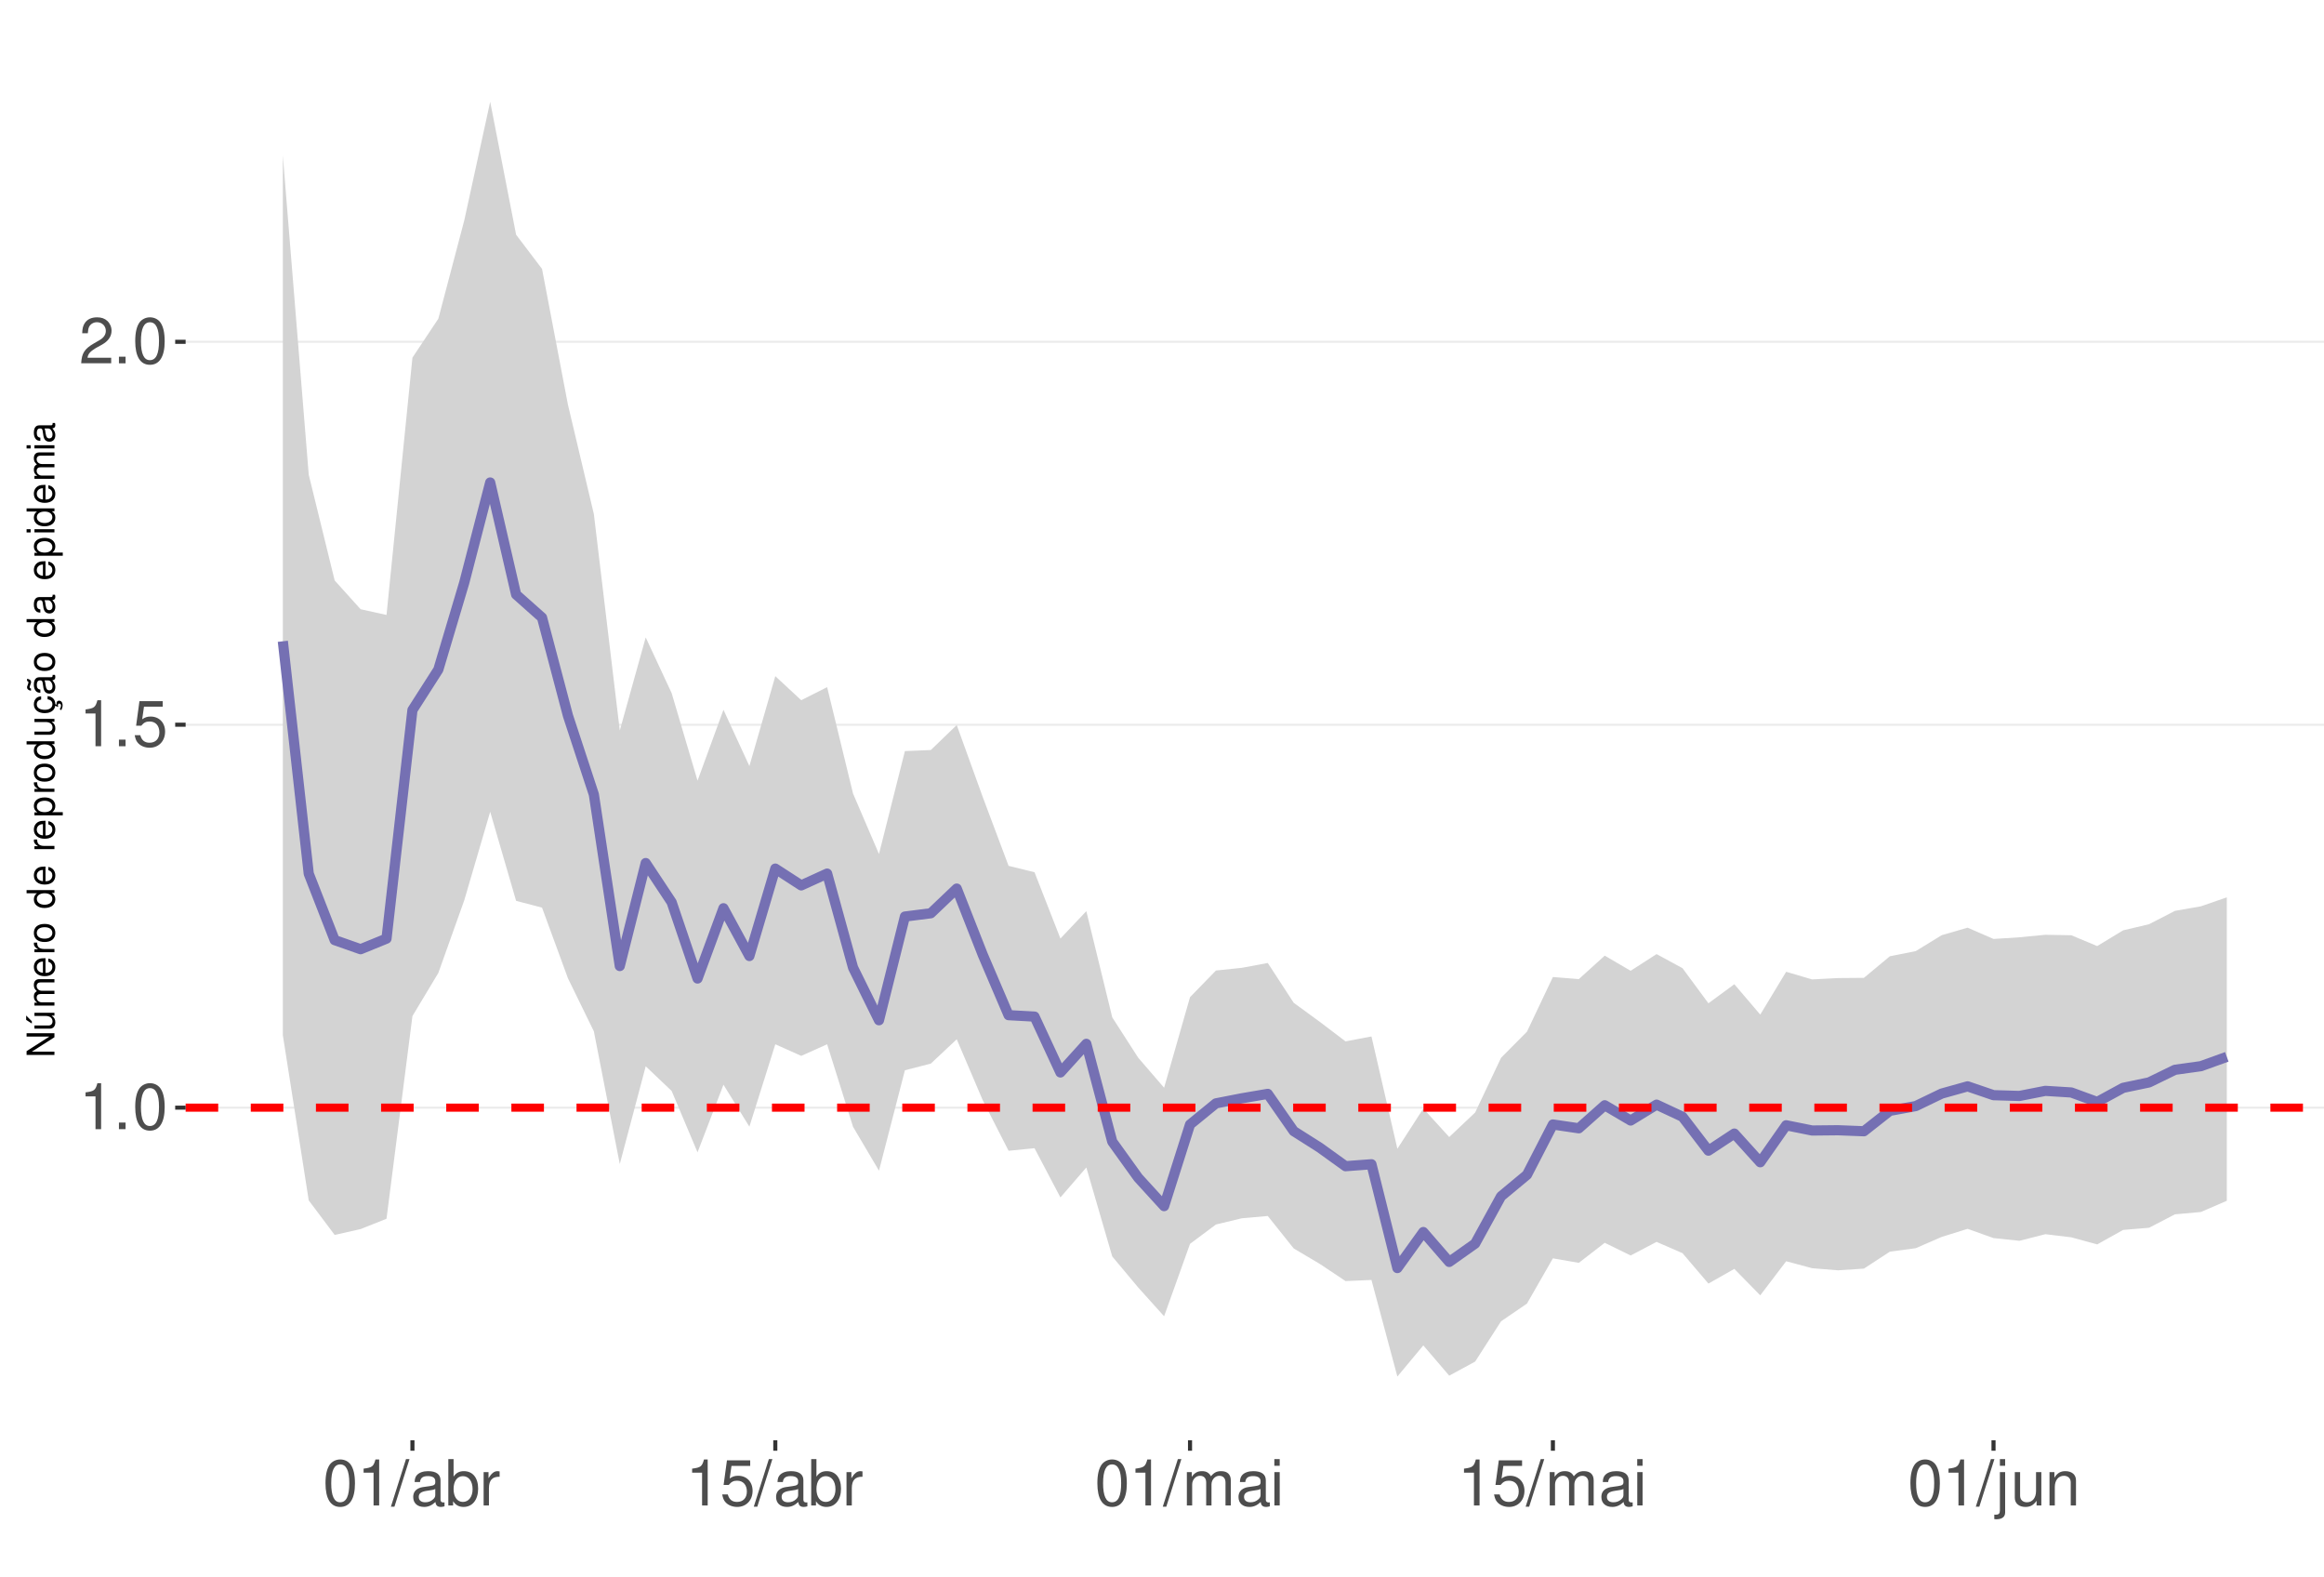
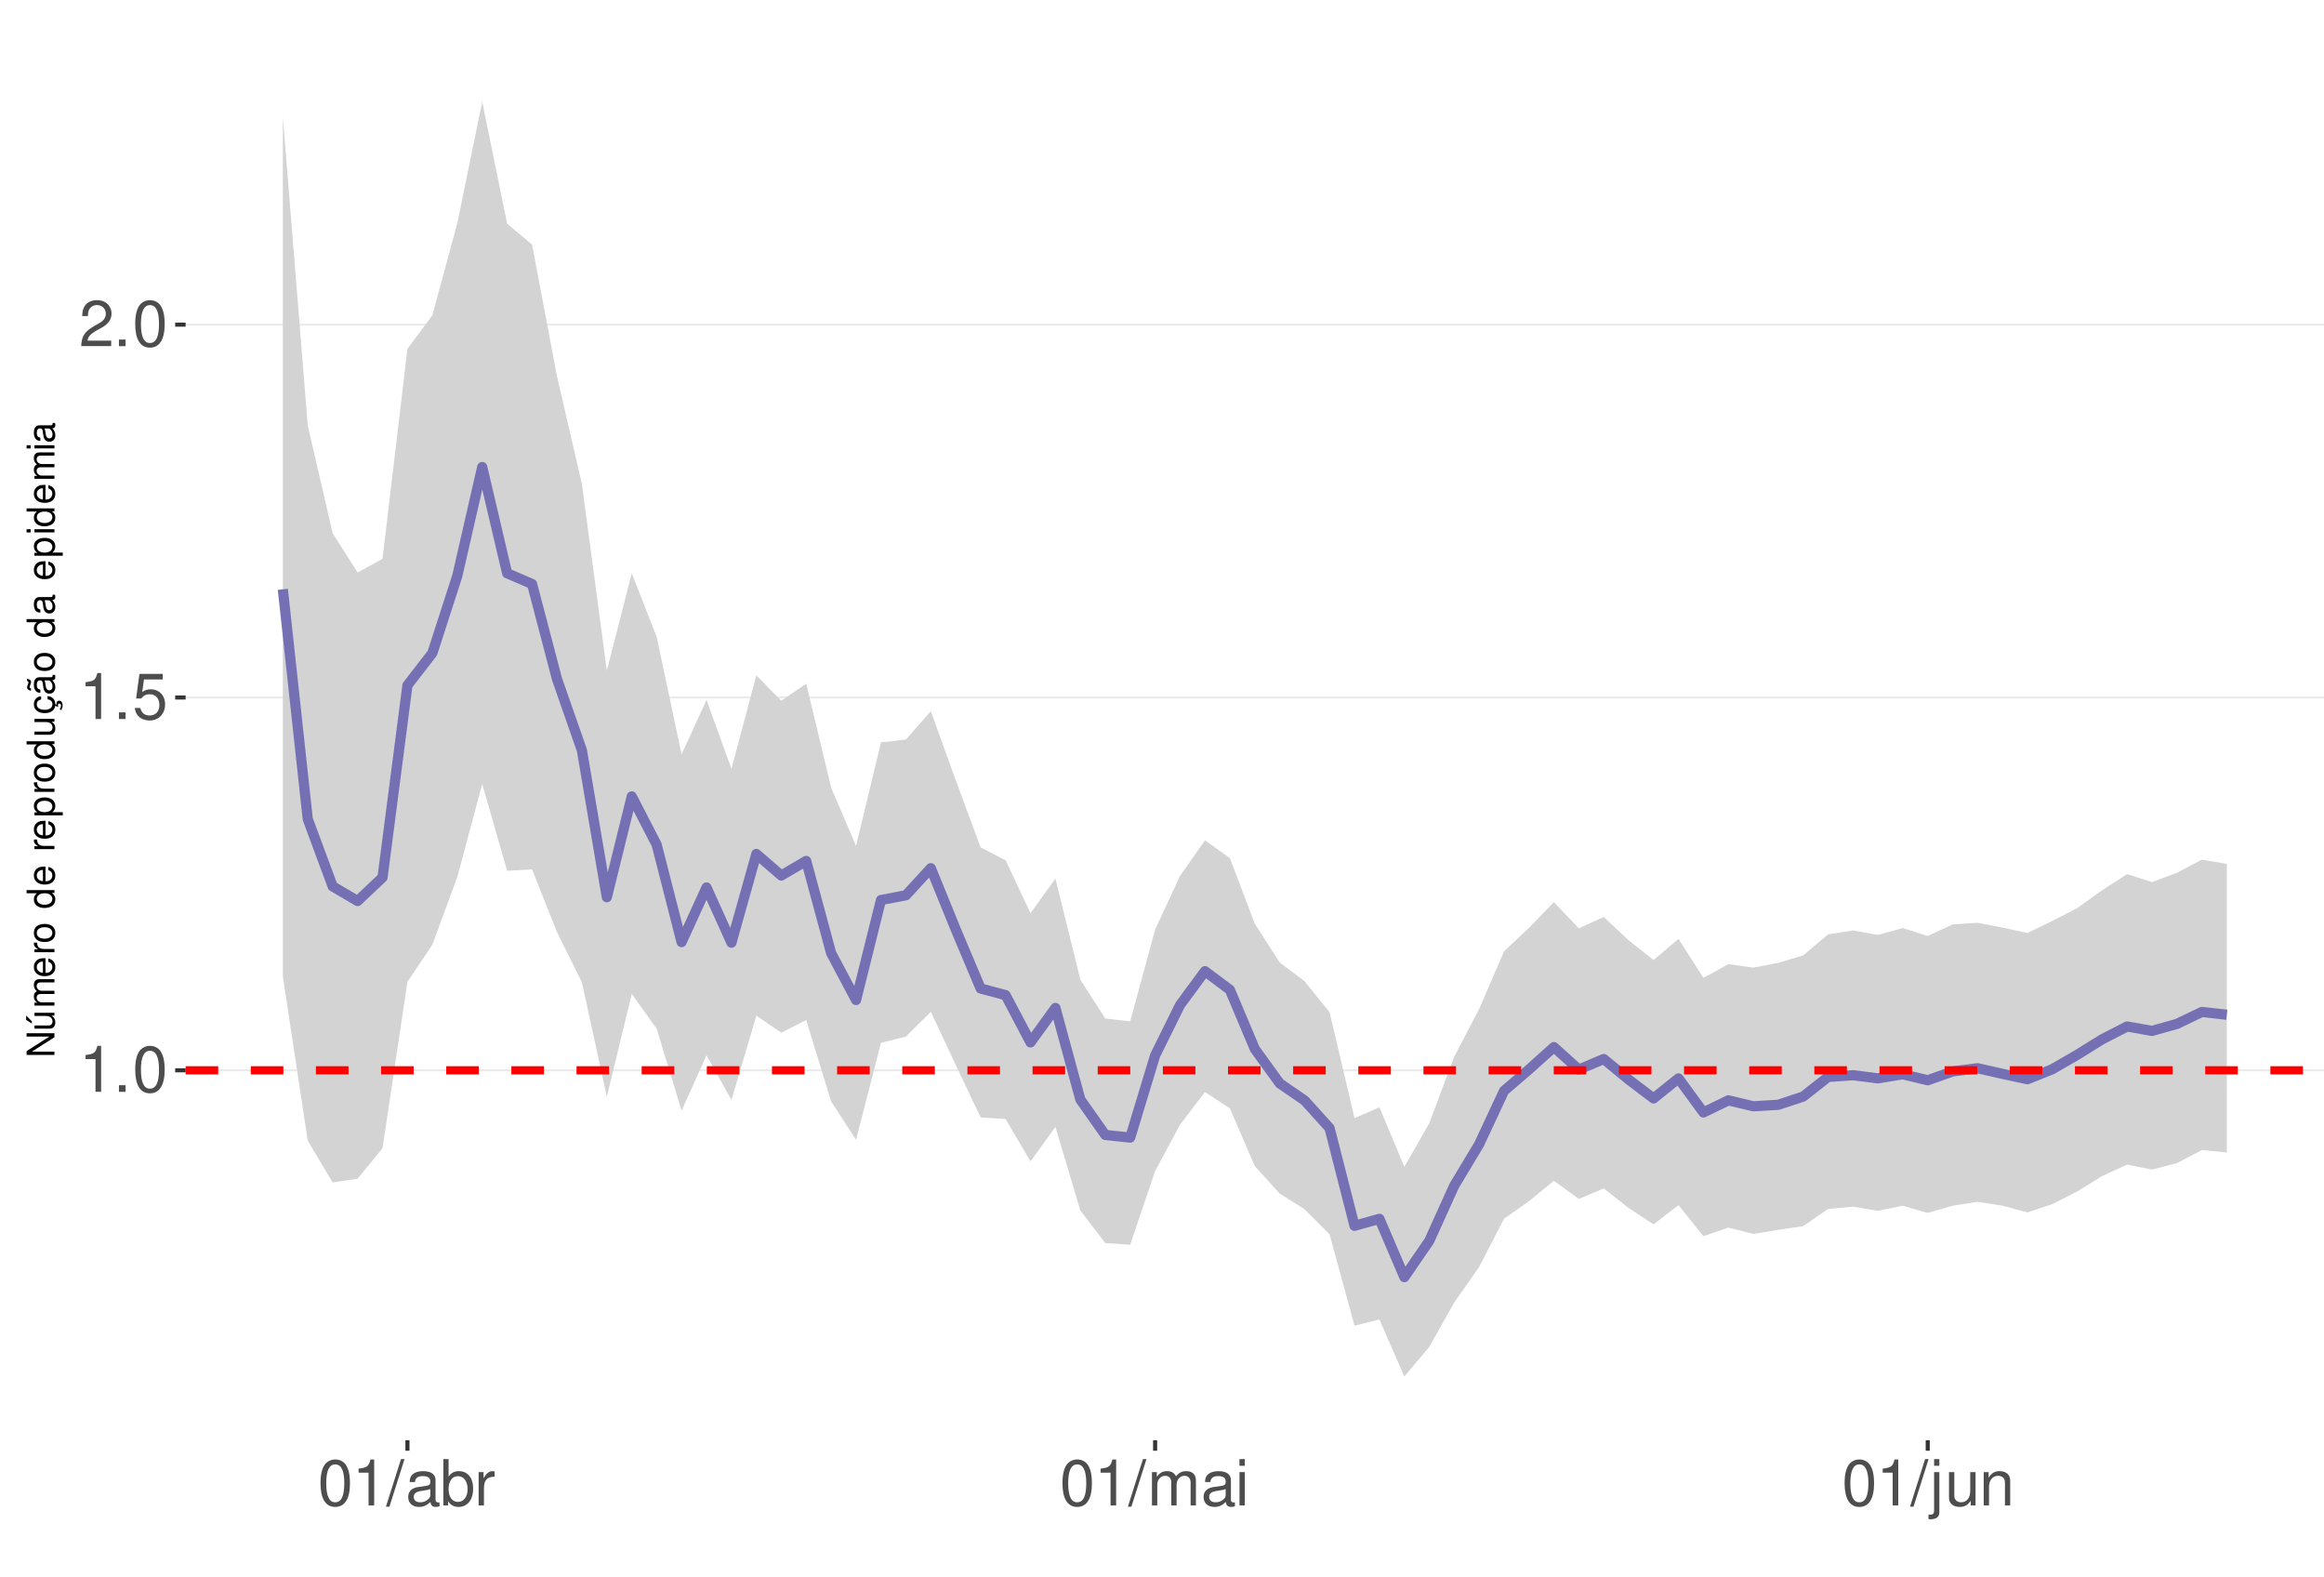
<svg xmlns="http://www.w3.org/2000/svg" xmlns:xlink="http://www.w3.org/1999/xlink" width="609pt" height="413pt" viewBox="0 0 609 413" version="1.1">
  <defs>
    <g>
      <symbol overflow="visible" id="glyph0-0">
        <path style="stroke:none;" d="" />
      </symbol>
      <symbol overflow="visible" id="glyph0-1">
        <path style="stroke:none;" d="M 4.312 -8.578 L 4.312 0 L 5.781 0 L 5.781 -12.047 L 4.812 -12.047 C 4.297 -10.188 3.969 -9.938 1.703 -9.641 L 1.703 -8.578 Z M 4.312 -8.578 " />
      </symbol>
      <symbol overflow="visible" id="glyph0-2">
        <path style="stroke:none;" d="M 3.188 -1.734 L 1.453 -1.734 L 1.453 0 L 3.188 0 Z M 3.188 -1.734 " />
      </symbol>
      <symbol overflow="visible" id="glyph0-3">
        <path style="stroke:none;" d="M 4.578 -12.047 C 3.484 -12.047 2.484 -11.547 1.859 -10.734 C 1.094 -9.656 0.719 -8.062 0.719 -5.828 C 0.719 -1.766 2.047 0.391 4.578 0.391 C 7.078 0.391 8.438 -1.766 8.438 -5.734 C 8.438 -8.062 8.078 -9.625 7.297 -10.734 C 6.672 -11.562 5.703 -12.047 4.578 -12.047 Z M 4.578 -10.75 C 6.156 -10.75 6.953 -9.125 6.953 -5.859 C 6.953 -2.438 6.172 -0.828 4.547 -0.828 C 3 -0.828 2.219 -2.5 2.219 -5.812 C 2.219 -9.125 3 -10.75 4.578 -10.75 Z M 4.578 -10.75 " />
      </symbol>
      <symbol overflow="visible" id="glyph0-4">
        <path style="stroke:none;" d="M 7.922 -11.812 L 1.828 -11.812 L 0.953 -5.375 L 2.297 -5.375 C 2.984 -6.203 3.547 -6.484 4.484 -6.484 C 6.062 -6.484 7.047 -5.391 7.047 -3.641 C 7.047 -1.953 6.062 -0.922 4.469 -0.922 C 3.188 -0.922 2.406 -1.562 2.047 -2.891 L 0.578 -2.891 C 0.781 -1.938 0.953 -1.469 1.297 -1.031 C 1.969 -0.141 3.172 0.391 4.5 0.391 C 6.875 0.391 8.547 -1.344 8.547 -3.844 C 8.547 -6.172 7 -7.781 4.734 -7.781 C 3.891 -7.781 3.234 -7.562 2.547 -7.062 L 3.016 -10.359 L 7.922 -10.359 Z M 7.922 -11.812 " />
      </symbol>
      <symbol overflow="visible" id="glyph0-5">
        <path style="stroke:none;" d="M 8.422 -1.453 L 2.219 -1.453 C 2.359 -2.453 2.891 -3.078 4.344 -3.969 L 6.016 -4.891 C 7.656 -5.812 8.516 -7.047 8.516 -8.531 C 8.516 -9.531 8.109 -10.453 7.406 -11.109 C 6.719 -11.75 5.844 -12.047 4.734 -12.047 C 3.234 -12.047 2.109 -11.516 1.469 -10.484 C 1.047 -9.844 0.859 -9.094 0.828 -7.875 L 2.297 -7.875 C 2.344 -8.688 2.453 -9.172 2.641 -9.578 C 3.031 -10.312 3.797 -10.766 4.688 -10.766 C 6.016 -10.766 7.016 -9.797 7.016 -8.5 C 7.016 -7.531 6.469 -6.703 5.406 -6.094 L 3.875 -5.203 C 1.422 -3.781 0.703 -2.641 0.562 -0.016 L 8.422 -0.016 Z M 8.422 -1.453 " />
      </symbol>
      <symbol overflow="visible" id="glyph0-6">
        <path style="stroke:none;" d="M 3.812 -12.141 L -0.141 0.328 L 0.781 0.328 L 4.734 -12.141 Z M 3.812 -12.141 " />
      </symbol>
      <symbol overflow="visible" id="glyph0-7">
        <path style="stroke:none;" d="M 8.906 -0.812 C 8.766 -0.781 8.688 -0.781 8.609 -0.781 C 8.125 -0.781 7.859 -1.031 7.859 -1.469 L 7.859 -6.594 C 7.859 -8.141 6.734 -8.984 4.578 -8.984 C 3.297 -8.984 2.281 -8.609 1.688 -7.969 C 1.281 -7.516 1.109 -7.016 1.078 -6.141 L 2.484 -6.141 C 2.594 -7.219 3.234 -7.688 4.531 -7.688 C 5.797 -7.688 6.484 -7.234 6.484 -6.391 L 6.484 -6.031 C 6.469 -5.438 6.156 -5.219 5.031 -5.062 C 3.062 -4.812 2.766 -4.75 2.234 -4.531 C 1.219 -4.094 0.703 -3.328 0.703 -2.203 C 0.703 -0.609 1.797 0.391 3.562 0.391 C 4.656 0.391 5.547 0 6.531 -0.906 C 6.625 0 7.062 0.391 7.969 0.391 C 8.266 0.391 8.438 0.344 8.906 0.234 Z M 6.484 -2.75 C 6.484 -2.281 6.344 -2 5.922 -1.609 C 5.359 -1.094 4.688 -0.828 3.859 -0.828 C 2.781 -0.828 2.156 -1.344 2.156 -2.234 C 2.156 -3.141 2.75 -3.609 4.25 -3.828 C 5.734 -4.031 6.016 -4.094 6.484 -4.312 Z M 6.484 -2.75 " />
      </symbol>
      <symbol overflow="visible" id="glyph0-8">
        <path style="stroke:none;" d="M 0.906 -12.141 L 0.906 0 L 2.156 0 L 2.156 -1.109 C 2.812 -0.094 3.703 0.391 4.906 0.391 C 7.219 0.391 8.719 -1.5 8.719 -4.391 C 8.719 -7.234 7.297 -8.984 4.984 -8.984 C 3.781 -8.984 2.938 -8.531 2.281 -7.547 L 2.281 -12.141 Z M 4.719 -7.672 C 6.266 -7.672 7.266 -6.328 7.266 -4.25 C 7.266 -2.266 6.234 -0.922 4.719 -0.922 C 3.234 -0.922 2.281 -2.25 2.281 -4.297 C 2.281 -6.344 3.234 -7.672 4.719 -7.672 Z M 4.719 -7.672 " />
      </symbol>
      <symbol overflow="visible" id="glyph0-9">
        <path style="stroke:none;" d="M 1.156 -8.734 L 1.156 0 L 2.547 0 L 2.547 -4.531 C 2.562 -6.625 3.438 -7.562 5.344 -7.516 L 5.344 -8.922 C 5.109 -8.969 4.984 -8.984 4.812 -8.984 C 3.922 -8.984 3.234 -8.438 2.438 -7.141 L 2.438 -8.734 Z M 1.156 -8.734 " />
      </symbol>
      <symbol overflow="visible" id="glyph0-10">
        <path style="stroke:none;" d="M 1.172 -8.734 L 1.172 0 L 2.562 0 L 2.562 -5.484 C 2.562 -6.75 3.484 -7.766 4.609 -7.766 C 5.641 -7.766 6.234 -7.125 6.234 -6.016 L 6.234 0 L 7.625 0 L 7.625 -5.484 C 7.625 -6.75 8.547 -7.766 9.672 -7.766 C 10.688 -7.766 11.297 -7.109 11.297 -6.016 L 11.297 0 L 12.688 0 L 12.688 -6.547 C 12.688 -8.109 11.797 -8.984 10.156 -8.984 C 9 -8.984 8.297 -8.625 7.484 -7.641 C 6.969 -8.578 6.266 -8.984 5.125 -8.984 C 3.969 -8.984 3.188 -8.547 2.453 -7.5 L 2.453 -8.734 Z M 1.172 -8.734 " />
      </symbol>
      <symbol overflow="visible" id="glyph0-11">
        <path style="stroke:none;" d="M 2.5 -8.734 L 1.109 -8.734 L 1.109 0 L 2.5 0 Z M 2.5 -12.141 L 1.094 -12.141 L 1.094 -10.391 L 2.5 -10.391 Z M 2.5 -12.141 " />
      </symbol>
      <symbol overflow="visible" id="glyph0-12">
        <path style="stroke:none;" d="M 1.172 -8.734 L 1.172 1.266 C 1.172 2.125 0.906 2.422 0.031 2.422 C -0.062 2.422 -0.109 2.422 -0.297 2.406 L -0.297 3.578 C -0.141 3.609 -0.047 3.625 0.172 3.625 C 1.734 3.625 2.547 3.016 2.547 1.812 L 2.547 -8.734 Z M 2.547 -12.141 L 1.172 -12.141 L 1.172 -10.391 L 2.547 -10.391 Z M 2.547 -12.141 " />
      </symbol>
      <symbol overflow="visible" id="glyph0-13">
        <path style="stroke:none;" d="M 8.031 0 L 8.031 -8.734 L 6.641 -8.734 L 6.641 -3.781 C 6.641 -2 5.719 -0.828 4.266 -0.828 C 3.172 -0.828 2.469 -1.5 2.469 -2.547 L 2.469 -8.734 L 1.078 -8.734 L 1.078 -2 C 1.078 -0.547 2.172 0.391 3.859 0.391 C 5.141 0.391 5.969 -0.062 6.781 -1.219 L 6.781 0 Z M 8.031 0 " />
      </symbol>
      <symbol overflow="visible" id="glyph0-14">
        <path style="stroke:none;" d="M 1.172 -8.734 L 1.172 0 L 2.562 0 L 2.562 -4.812 C 2.562 -6.594 3.5 -7.766 4.938 -7.766 C 6.031 -7.766 6.734 -7.094 6.734 -6.047 L 6.734 0 L 8.109 0 L 8.109 -6.594 C 8.109 -8.047 7.031 -8.984 5.344 -8.984 C 4.047 -8.984 3.219 -8.484 2.453 -7.266 L 2.453 -8.734 Z M 1.172 -8.734 " />
      </symbol>
      <symbol overflow="visible" id="glyph1-0">
        <path style="stroke:none;" d="" />
      </symbol>
      <symbol overflow="visible" id="glyph1-1">
        <path style="stroke:none;" d="M -7.297 -6.453 L -7.297 -5.578 L -1.328 -5.578 L -7.297 -1.766 L -7.297 -0.766 L 0 -0.766 L 0 -1.641 L -5.906 -1.641 L 0 -5.406 L 0 -6.453 Z M -7.297 -6.453 " />
      </symbol>
      <symbol overflow="visible" id="glyph1-2">
        <path style="stroke:none;" d="M 0 -4.812 L -5.234 -4.812 L -5.234 -3.984 L -2.266 -3.984 C -1.203 -3.984 -0.5 -3.438 -0.5 -2.562 C -0.5 -1.906 -0.906 -1.484 -1.531 -1.484 L -5.234 -1.484 L -5.234 -0.656 L -1.203 -0.656 C -0.328 -0.656 0.234 -1.297 0.234 -2.312 C 0.234 -3.094 -0.047 -3.578 -0.734 -4.062 L 0 -4.062 Z M -7.406 -2.953 L -5.922 -2 L -5.922 -2.594 L -7.406 -4.094 Z M -7.406 -2.953 " />
      </symbol>
      <symbol overflow="visible" id="glyph1-3">
        <path style="stroke:none;" d="M -5.234 -0.703 L 0 -0.703 L 0 -1.547 L -3.297 -1.547 C -4.047 -1.547 -4.656 -2.094 -4.656 -2.766 C -4.656 -3.391 -4.281 -3.734 -3.609 -3.734 L 0 -3.734 L 0 -4.578 L -3.297 -4.578 C -4.047 -4.578 -4.656 -5.125 -4.656 -5.812 C -4.656 -6.422 -4.266 -6.781 -3.609 -6.781 L 0 -6.781 L 0 -7.625 L -3.938 -7.625 C -4.875 -7.625 -5.391 -7.078 -5.391 -6.094 C -5.391 -5.406 -5.188 -4.984 -4.594 -4.484 C -5.156 -4.188 -5.391 -3.766 -5.391 -3.078 C -5.391 -2.375 -5.125 -1.906 -4.5 -1.469 L -5.234 -1.469 Z M -5.234 -0.703 " />
      </symbol>
      <symbol overflow="visible" id="glyph1-4">
        <path style="stroke:none;" d="M -2.344 -5.125 C -3.141 -5.125 -3.625 -5.062 -4.016 -4.922 C -4.875 -4.578 -5.391 -3.781 -5.391 -2.797 C -5.391 -1.344 -4.281 -0.406 -2.547 -0.406 C -0.812 -0.406 0.234 -1.297 0.234 -2.781 C 0.234 -3.984 -0.453 -4.812 -1.594 -5.016 L -1.594 -4.188 C -0.906 -3.953 -0.547 -3.484 -0.547 -2.812 C -0.547 -2.281 -0.781 -1.828 -1.219 -1.547 C -1.516 -1.344 -1.812 -1.281 -2.344 -1.266 Z M -3.016 -1.297 C -3.984 -1.359 -4.625 -1.953 -4.625 -2.797 C -4.625 -3.641 -3.953 -4.234 -3.016 -4.234 Z M -3.016 -1.297 " />
      </symbol>
      <symbol overflow="visible" id="glyph1-5">
        <path style="stroke:none;" d="M -5.234 -0.688 L 0 -0.688 L 0 -1.531 L -2.719 -1.531 C -3.984 -1.547 -4.547 -2.062 -4.516 -3.203 L -5.359 -3.203 C -5.375 -3.062 -5.391 -2.984 -5.391 -2.891 C -5.391 -2.344 -5.062 -1.938 -4.297 -1.453 L -5.234 -1.453 Z M -5.234 -0.688 " />
      </symbol>
      <symbol overflow="visible" id="glyph1-6">
        <path style="stroke:none;" d="M -5.391 -2.719 C -5.391 -1.234 -4.344 -0.359 -2.578 -0.359 C -0.812 -0.359 0.234 -1.234 0.234 -2.734 C 0.234 -4.203 -0.812 -5.094 -2.547 -5.094 C -4.359 -5.094 -5.391 -4.234 -5.391 -2.719 Z M -4.625 -2.734 C -4.625 -3.672 -3.844 -4.234 -2.547 -4.234 C -1.312 -4.234 -0.547 -3.656 -0.547 -2.734 C -0.547 -1.797 -1.312 -1.234 -2.578 -1.234 C -3.844 -1.234 -4.625 -1.797 -4.625 -2.734 Z M -4.625 -2.734 " />
      </symbol>
      <symbol overflow="visible" id="glyph1-7">
        <path style="stroke:none;" d="" />
      </symbol>
      <symbol overflow="visible" id="glyph1-8">
        <path style="stroke:none;" d="M -7.297 -4.953 L -7.297 -4.125 L -4.578 -4.125 C -5.109 -3.766 -5.391 -3.203 -5.391 -2.516 C -5.391 -1.156 -4.297 -0.266 -2.625 -0.266 C -0.859 -0.266 0.234 -1.125 0.234 -2.547 C 0.234 -3.266 -0.047 -3.766 -0.688 -4.203 L 0 -4.203 L 0 -4.953 Z M -4.609 -2.656 C -4.609 -3.547 -3.812 -4.125 -2.562 -4.125 C -1.344 -4.125 -0.547 -3.547 -0.547 -2.656 C -0.547 -1.734 -1.359 -1.125 -2.578 -1.125 C -3.797 -1.125 -4.609 -1.734 -4.609 -2.656 Z M -4.609 -2.656 " />
      </symbol>
      <symbol overflow="visible" id="glyph1-9">
        <path style="stroke:none;" d="M 2.188 -0.547 L 2.188 -1.375 L -0.547 -1.375 C -0.016 -1.812 0.234 -2.312 0.234 -2.984 C 0.234 -4.344 -0.859 -5.234 -2.531 -5.234 C -4.297 -5.234 -5.391 -4.375 -5.391 -2.984 C -5.391 -2.266 -5.062 -1.703 -4.453 -1.312 L -5.234 -1.312 L -5.234 -0.547 Z M -4.609 -2.844 C -4.609 -3.766 -3.797 -4.359 -2.547 -4.359 C -1.359 -4.359 -0.547 -3.75 -0.547 -2.844 C -0.547 -1.953 -1.344 -1.375 -2.578 -1.375 C -3.812 -1.375 -4.609 -1.953 -4.609 -2.844 Z M -4.609 -2.844 " />
      </symbol>
      <symbol overflow="visible" id="glyph1-10">
        <path style="stroke:none;" d="M 0 -4.812 L -5.234 -4.812 L -5.234 -3.984 L -2.266 -3.984 C -1.203 -3.984 -0.5 -3.438 -0.5 -2.562 C -0.5 -1.906 -0.906 -1.484 -1.531 -1.484 L -5.234 -1.484 L -5.234 -0.656 L -1.203 -0.656 C -0.328 -0.656 0.234 -1.297 0.234 -2.312 C 0.234 -3.094 -0.047 -3.578 -0.734 -4.062 L 0 -4.062 Z M 0 -4.812 " />
      </symbol>
      <symbol overflow="visible" id="glyph1-11">
        <path style="stroke:none;" d="M 0.234 -2.641 C 0.234 -3.875 -0.547 -4.703 -1.797 -4.766 L -1.797 -3.938 C -0.953 -3.797 -0.531 -3.359 -0.531 -2.656 C -0.531 -1.734 -1.281 -1.188 -2.516 -1.188 C -3.844 -1.188 -4.625 -1.719 -4.625 -2.625 C -4.625 -3.328 -4.203 -3.766 -3.484 -3.875 L -3.484 -4.703 C -3.984 -4.672 -4.312 -4.562 -4.609 -4.359 C -5.094 -4 -5.391 -3.375 -5.391 -2.641 C -5.391 -1.219 -4.266 -0.312 -2.531 -0.312 C -1.469 -0.312 -0.625 -0.672 -0.156 -1.312 C 0.047 -1.594 0.125 -1.812 0.203 -2.25 L 0.922 -1.938 L 0.984 -2.062 C 0.938 -2.188 0.906 -2.25 0.906 -2.375 C 0.906 -2.656 1.047 -2.828 1.281 -2.828 C 1.547 -2.828 1.734 -2.594 1.734 -2.297 C 1.734 -2.031 1.672 -1.844 1.438 -1.406 L 1.406 -1.312 L 1.812 -1.094 C 2.078 -1.75 2.141 -1.953 2.141 -2.344 C 2.141 -3.109 1.781 -3.578 1.203 -3.578 C 0.781 -3.578 0.547 -3.297 0.547 -2.797 C 0.547 -2.703 0.547 -2.641 0.562 -2.516 Z M 0.234 -2.641 " />
      </symbol>
      <symbol overflow="visible" id="glyph1-12">
        <path style="stroke:none;" d="M -0.484 -5.344 C -0.469 -5.266 -0.469 -5.219 -0.469 -5.172 C -0.469 -4.875 -0.625 -4.719 -0.875 -4.719 L -3.953 -4.719 C -4.891 -4.719 -5.391 -4.047 -5.391 -2.75 C -5.391 -1.984 -5.172 -1.375 -4.781 -1.016 C -4.516 -0.766 -4.203 -0.672 -3.688 -0.656 L -3.688 -1.484 C -4.328 -1.562 -4.625 -1.938 -4.625 -2.719 C -4.625 -3.484 -4.344 -3.891 -3.844 -3.891 L -3.625 -3.891 C -3.266 -3.875 -3.125 -3.703 -3.047 -3.016 C -2.891 -1.844 -2.844 -1.656 -2.719 -1.344 C -2.453 -0.734 -2 -0.422 -1.312 -0.422 C -0.375 -0.422 0.234 -1.078 0.234 -2.141 C 0.234 -2.797 0 -3.328 -0.547 -3.922 C 0 -3.984 0.234 -4.234 0.234 -4.781 C 0.234 -4.953 0.203 -5.062 0.141 -5.344 Z M -1.656 -3.891 C -1.375 -3.891 -1.203 -3.812 -0.969 -3.562 C -0.656 -3.219 -0.5 -2.812 -0.5 -2.312 C -0.5 -1.672 -0.812 -1.297 -1.344 -1.297 C -1.891 -1.297 -2.172 -1.656 -2.297 -2.547 C -2.422 -3.438 -2.453 -3.609 -2.594 -3.891 Z M -7.172 -3.75 C -6.922 -3.672 -6.812 -3.547 -6.812 -3.375 C -6.812 -3.25 -6.875 -2.984 -6.984 -2.734 C -7.156 -2.312 -7.172 -2.25 -7.172 -2.047 C -7.172 -1.594 -6.797 -1.297 -6.141 -1.188 L -6.141 -1.766 C -6.375 -1.812 -6.5 -1.938 -6.5 -2.094 C -6.5 -2.203 -6.469 -2.344 -6.375 -2.578 C -6.156 -3.156 -6.125 -3.234 -6.125 -3.438 C -6.125 -3.922 -6.484 -4.219 -7.172 -4.312 Z M -7.172 -3.75 " />
      </symbol>
      <symbol overflow="visible" id="glyph1-13">
        <path style="stroke:none;" d="M -0.484 -5.344 C -0.469 -5.266 -0.469 -5.219 -0.469 -5.172 C -0.469 -4.875 -0.625 -4.719 -0.875 -4.719 L -3.953 -4.719 C -4.891 -4.719 -5.391 -4.047 -5.391 -2.75 C -5.391 -1.984 -5.172 -1.375 -4.781 -1.016 C -4.516 -0.766 -4.203 -0.672 -3.688 -0.656 L -3.688 -1.484 C -4.328 -1.562 -4.625 -1.938 -4.625 -2.719 C -4.625 -3.484 -4.344 -3.891 -3.844 -3.891 L -3.625 -3.891 C -3.266 -3.875 -3.125 -3.703 -3.047 -3.016 C -2.891 -1.844 -2.844 -1.656 -2.719 -1.344 C -2.453 -0.734 -2 -0.422 -1.312 -0.422 C -0.375 -0.422 0.234 -1.078 0.234 -2.141 C 0.234 -2.797 0 -3.328 -0.547 -3.922 C 0 -3.984 0.234 -4.234 0.234 -4.781 C 0.234 -4.953 0.203 -5.062 0.141 -5.344 Z M -1.656 -3.891 C -1.375 -3.891 -1.203 -3.812 -0.969 -3.562 C -0.656 -3.219 -0.5 -2.812 -0.5 -2.312 C -0.5 -1.672 -0.812 -1.297 -1.344 -1.297 C -1.891 -1.297 -2.172 -1.656 -2.297 -2.547 C -2.422 -3.438 -2.453 -3.609 -2.594 -3.891 Z M -1.656 -3.891 " />
      </symbol>
      <symbol overflow="visible" id="glyph1-14">
        <path style="stroke:none;" d="M -5.234 -1.5 L -5.234 -0.672 L 0 -0.672 L 0 -1.5 Z M -7.297 -1.5 L -7.297 -0.656 L -6.234 -0.656 L -6.234 -1.5 Z M -7.297 -1.5 " />
      </symbol>
    </g>
    <clipPath id="clip1">
      <path d="M 48.645 9.961 L 609 9.961 L 609 377.328 L 48.645 377.328 Z M 48.645 9.961 " />
    </clipPath>
    <clipPath id="clip2">
-       <path d="M 48.645 289 L 609 289 L 609 291 L 48.645 291 Z M 48.645 289 " />
+       <path d="M 48.645 280 L 609 280 L 609 281 L 48.645 281 Z M 48.645 280 " />
    </clipPath>
    <clipPath id="clip3">
-       <path d="M 48.645 189 L 609 189 L 609 191 L 48.645 191 Z M 48.645 189 " />
+       <path d="M 48.645 182 L 609 182 L 609 183 L 48.645 183 Z M 48.645 182 " />
    </clipPath>
    <clipPath id="clip4">
-       <path d="M 48.645 89 L 609 89 L 609 90 L 48.645 90 Z M 48.645 89 " />
+       <path d="M 48.645 84 L 609 84 L 609 86 L 48.645 86 Z M 48.645 84 " />
    </clipPath>
    <clipPath id="clip5">
-       <path d="M 48.645 289 L 609 289 L 609 292 L 48.645 292 Z M 48.645 289 " />
+       <path d="M 48.645 279 L 609 279 L 609 282 L 48.645 282 Z M 48.645 279 " />
    </clipPath>
  </defs>
  <g id="surface68">
    <rect x="0" y="0" width="609" height="413" style="fill:rgb(100%,100%,100%);fill-opacity:1;stroke:none;" />
    <rect x="0" y="0" width="609" height="413" style="fill:rgb(100%,100%,100%);fill-opacity:1;stroke:none;" />
    <path style="fill:none;stroke-width:1.067;stroke-linecap:round;stroke-linejoin:round;stroke:rgb(100%,100%,100%);stroke-opacity:1;stroke-miterlimit:10;" d="M 0 413 L 609 413 L 609 0 L 0 0 Z M 0 413 " />
    <g clip-path="url(#clip1)" clip-rule="nonzero">
      <path style=" stroke:none;fill-rule:nonzero;fill:rgb(100%,100%,100%);fill-opacity:1;" d="M 48.645 377.328 L 609 377.328 L 609 9.961 L 48.645 9.961 Z M 48.645 377.328 " />
    </g>
    <g clip-path="url(#clip2)" clip-rule="nonzero">
-       <path style="fill:none;stroke-width:0.533;stroke-linecap:butt;stroke-linejoin:round;stroke:rgb(92.157%,92.157%,92.157%);stroke-opacity:1;stroke-miterlimit:10;" d="M 48.645 290.184 L 609 290.184 " />
+       <path style="fill:none;stroke-width:0.533;stroke-linecap:butt;stroke-linejoin:round;stroke:rgb(92.157%,92.157%,92.157%);stroke-opacity:1;stroke-miterlimit:10;" d="M 48.645 280.402 L 609 280.402 " />
    </g>
    <g clip-path="url(#clip3)" clip-rule="nonzero">
-       <path style="fill:none;stroke-width:0.533;stroke-linecap:butt;stroke-linejoin:round;stroke:rgb(92.157%,92.157%,92.157%);stroke-opacity:1;stroke-miterlimit:10;" d="M 48.645 189.863 L 609 189.863 " />
+       <path style="fill:none;stroke-width:0.533;stroke-linecap:butt;stroke-linejoin:round;stroke:rgb(92.157%,92.157%,92.157%);stroke-opacity:1;stroke-miterlimit:10;" d="M 48.645 182.727 L 609 182.727 " />
    </g>
    <g clip-path="url(#clip4)" clip-rule="nonzero">
-       <path style="fill:none;stroke-width:0.533;stroke-linecap:butt;stroke-linejoin:round;stroke:rgb(92.157%,92.157%,92.157%);stroke-opacity:1;stroke-miterlimit:10;" d="M 48.645 89.543 L 609 89.543 " />
-     </g>
-     <path style=" stroke:none;fill-rule:nonzero;fill:rgb(82.745%,82.745%,82.745%);fill-opacity:1;" d="M 74.117 40.727 L 80.906 124.375 L 87.699 152.066 L 94.492 159.605 L 101.285 161.109 L 108.078 93.695 L 114.867 83.492 L 121.66 57.746 L 128.453 26.66 L 135.246 61.488 L 142.039 70.445 L 148.828 106.027 L 155.621 134.688 L 162.414 191.379 L 169.207 166.996 L 176 181.57 L 182.789 204.52 L 189.582 185.949 L 196.375 200.695 L 203.168 177.145 L 209.961 183.441 L 216.75 180.02 L 223.543 207.914 L 230.336 223.738 L 237.129 196.773 L 243.922 196.492 L 250.711 189.945 L 257.504 208.746 L 264.297 226.836 L 271.09 228.508 L 277.883 245.879 L 284.672 238.707 L 291.465 266.535 L 298.258 277.094 L 305.051 284.969 L 311.844 261.238 L 318.633 254.262 L 325.426 253.551 L 332.219 252.285 L 339.012 262.711 L 345.805 267.672 L 352.594 272.824 L 359.387 271.531 L 366.18 300.957 L 372.973 290.426 L 379.766 297.883 L 386.555 291.457 L 393.348 277.125 L 400.141 270.277 L 406.934 255.961 L 413.727 256.512 L 420.516 250.363 L 427.309 254.328 L 434.102 249.957 L 440.895 253.641 L 447.688 262.848 L 454.477 257.852 L 461.27 265.809 L 468.062 254.586 L 474.855 256.59 L 481.648 256.234 L 488.438 256.18 L 495.23 250.527 L 502.023 249.172 L 508.816 245.004 L 515.609 243.035 L 522.398 245.992 L 529.191 245.547 L 535.984 244.898 L 542.777 245.02 L 549.57 247.852 L 556.359 243.734 L 563.152 242.129 L 569.945 238.629 L 576.738 237.441 L 583.531 235.086 L 583.531 314.582 L 576.738 317.52 L 569.945 318.133 L 563.152 321.652 L 556.359 322.219 L 549.57 326.008 L 542.777 324.152 L 535.984 323.336 L 529.191 325.066 L 522.398 324.355 L 515.609 321.93 L 508.816 324.051 L 502.023 327.004 L 495.23 327.918 L 488.438 332.352 L 481.648 332.801 L 474.855 332.246 L 468.062 330.422 L 461.27 339.355 L 454.477 332.426 L 447.688 336.273 L 440.895 328.305 L 434.102 325.352 L 427.309 328.91 L 420.516 325.59 L 413.727 330.844 L 406.934 329.66 L 400.141 341.516 L 393.348 346.156 L 386.555 356.715 L 379.766 360.398 L 372.973 352.469 L 366.18 360.629 L 359.387 335.328 L 352.594 335.617 L 345.805 331.094 L 339.012 327.066 L 332.219 318.566 L 325.426 319.164 L 318.633 320.797 L 311.844 325.867 L 305.051 344.84 L 298.258 337.293 L 291.465 329.172 L 284.672 305.855 L 277.883 313.707 L 271.09 300.809 L 264.297 301.484 L 257.504 288.188 L 250.711 272.27 L 243.922 278.641 L 237.129 280.391 L 230.336 306.695 L 223.543 295.211 L 216.75 273.578 L 209.961 276.621 L 203.168 273.582 L 196.375 295.168 L 189.582 284.168 L 182.789 301.891 L 176 285.805 L 169.207 279.348 L 162.414 304.961 L 155.621 270.188 L 148.828 256.289 L 142.039 237.781 L 135.246 236.008 L 128.453 212.668 L 121.66 235.852 L 114.867 254.887 L 108.078 266.191 L 101.285 319.289 L 94.492 321.996 L 87.699 323.535 L 80.906 314.48 L 74.117 271.191 Z M 74.117 40.727 " />
-     <path style="fill:none;stroke-width:2.667;stroke-linecap:butt;stroke-linejoin:round;stroke:rgb(45.882%,43.922%,70.196%);stroke-opacity:1;stroke-miterlimit:10;" d="M 74.117 168.008 L 80.906 228.887 L 87.699 246.289 L 94.492 248.676 L 101.285 245.902 L 108.078 186.023 L 114.867 175.418 L 121.66 152.629 L 128.453 126.406 L 135.246 155.754 L 142.039 161.797 L 148.828 187.488 L 155.621 208.152 L 162.414 253.086 L 169.207 226.102 L 176 236.363 L 182.789 256.355 L 189.582 237.941 L 196.375 250.461 L 203.168 227.559 L 209.961 231.957 L 216.75 228.863 L 223.543 253.508 L 230.336 267.289 L 237.129 240.117 L 243.922 239.258 L 250.711 232.789 L 257.504 250.07 L 264.297 265.957 L 271.09 266.328 L 277.883 280.965 L 284.672 273.465 L 291.465 299.094 L 298.258 308.543 L 305.051 315.984 L 311.844 294.605 L 318.633 289.062 L 325.426 287.734 L 332.219 286.574 L 339.012 296.328 L 345.805 300.637 L 352.594 305.523 L 359.387 305.012 L 366.18 332.211 L 372.973 322.773 L 379.766 330.605 L 386.555 325.797 L 393.348 313.422 L 400.141 307.777 L 406.934 294.594 L 413.727 295.594 L 420.516 289.559 L 427.309 293.555 L 434.102 289.395 L 440.895 292.57 L 447.688 301.449 L 454.477 296.977 L 461.27 304.492 L 468.062 294.801 L 474.855 296.172 L 481.648 296.102 L 488.438 296.367 L 495.23 291.02 L 502.023 289.773 L 508.816 286.5 L 515.609 284.602 L 522.398 286.918 L 529.191 287.121 L 535.984 285.785 L 542.777 286.207 L 549.57 288.695 L 556.359 284.996 L 563.152 283.574 L 569.945 280.266 L 576.738 279.32 L 583.531 276.875 " />
+       <path style="fill:none;stroke-width:0.533;stroke-linecap:butt;stroke-linejoin:round;stroke:rgb(92.157%,92.157%,92.157%);stroke-opacity:1;stroke-miterlimit:10;" d="M 48.645 85.051 L 609 85.051 " />
+     </g>
+     <path style=" stroke:none;fill-rule:nonzero;fill:rgb(82.745%,82.745%,82.745%);fill-opacity:1;" d="M 74.117 30.582 L 80.648 111.5 L 87.176 139.727 L 93.707 149.984 L 100.238 146.402 L 106.77 91.387 L 113.301 82.598 L 119.832 58.504 L 126.363 26.66 L 132.895 58.629 L 139.426 64.066 L 145.957 98.578 L 152.488 126.816 L 159.02 175.664 L 165.551 150.195 L 172.078 166.832 L 178.609 197.641 L 185.141 183.363 L 191.672 201.434 L 198.203 176.922 L 204.734 183.598 L 211.266 179.109 L 217.797 206.348 L 224.328 221.617 L 230.859 194.496 L 237.391 193.742 L 243.922 186.336 L 250.453 204.43 L 256.98 222.023 L 263.512 225.359 L 270.043 239.246 L 276.574 230.168 L 283.105 256.684 L 289.637 266.828 L 296.168 267.582 L 302.699 243.523 L 309.23 229.48 L 315.762 220.141 L 322.293 224.824 L 328.824 242.016 L 335.352 252.16 L 341.883 257.074 L 348.414 265.188 L 354.945 292.922 L 361.477 290.098 L 368.008 305.688 L 374.539 294.262 L 381.07 276.871 L 387.602 264.363 L 394.133 249.215 L 400.664 243.098 L 407.195 236.328 L 413.727 243.199 L 420.254 240.23 L 426.785 246.348 L 433.316 251.516 L 439.848 245.973 L 446.379 256.199 L 452.91 252.582 L 459.441 253.496 L 465.973 252.25 L 472.504 250.301 L 479.035 244.797 L 485.566 243.758 L 492.098 244.938 L 498.629 243.133 L 505.156 245.211 L 511.688 242.184 L 518.219 241.75 L 524.75 243.012 L 531.281 244.43 L 537.812 241.27 L 544.344 237.898 L 550.875 233.207 L 557.406 229.004 L 563.938 231.09 L 570.469 228.66 L 577 225.207 L 583.531 226.32 L 583.531 301.938 L 577 301.289 L 570.469 304.715 L 563.938 306.406 L 557.406 305.109 L 550.875 308.105 L 544.344 312.137 L 537.812 315.465 L 531.281 317.629 L 524.75 315.871 L 518.219 314.852 L 511.688 315.875 L 505.156 317.766 L 498.629 315.898 L 492.098 317.211 L 485.566 316.125 L 479.035 316.734 L 472.504 321.23 L 465.973 322.207 L 459.441 323.266 L 452.91 321.602 L 446.379 323.867 L 439.848 315.73 L 433.316 320.762 L 426.785 316.477 L 420.254 311.34 L 413.727 314.094 L 407.195 309.34 L 400.664 314.703 L 394.133 319.281 L 387.602 331.926 L 381.07 341.242 L 374.539 352.859 L 368.008 360.629 L 361.477 345.691 L 354.945 347.297 L 348.414 323.379 L 341.883 316.824 L 335.352 312.707 L 328.824 305.508 L 322.293 290.371 L 315.762 286.082 L 309.23 294.648 L 302.699 306.797 L 296.168 326.094 L 289.637 325.656 L 283.105 317.141 L 276.574 295.234 L 270.043 304.27 L 263.512 293.16 L 256.98 292.758 L 250.453 279 L 243.922 265.082 L 237.391 271.574 L 230.859 273.203 L 224.328 298.59 L 217.797 288.578 L 211.266 267.23 L 204.734 270.547 L 198.203 266.09 L 191.672 288.176 L 185.141 276.465 L 178.609 290.996 L 172.078 269.508 L 165.551 260.371 L 159.02 287.324 L 152.488 257.348 L 145.957 244.207 L 139.426 227.754 L 132.895 228.148 L 126.363 205.387 L 119.832 229.758 L 113.301 247.488 L 106.77 257.207 L 100.238 300.832 L 93.707 308.793 L 87.176 309.785 L 80.648 298.855 L 74.117 255.77 Z M 74.117 30.582 " />
+     <path style="fill:none;stroke-width:2.667;stroke-linecap:butt;stroke-linejoin:round;stroke:rgb(45.882%,43.922%,70.196%);stroke-opacity:1;stroke-miterlimit:10;" d="M 74.117 154.387 L 80.648 214.602 L 87.176 232.203 L 93.707 236.055 L 100.238 229.879 L 106.77 179.539 L 113.301 171.094 L 119.832 150.875 L 126.363 122.355 L 132.895 150.184 L 139.426 152.992 L 145.957 177.883 L 152.488 196.578 L 159.02 235.062 L 165.551 208.645 L 172.078 221.289 L 178.609 246.816 L 185.141 232.512 L 191.672 246.965 L 198.203 223.719 L 204.734 229.371 L 211.266 225.547 L 217.797 249.699 L 224.328 261.984 L 230.859 235.789 L 237.391 234.547 L 243.922 227.453 L 250.453 243.504 L 256.98 258.973 L 263.512 260.707 L 270.043 273.09 L 276.574 264.062 L 283.105 288.059 L 289.637 297.332 L 296.168 298.031 L 302.699 276.508 L 309.23 263.293 L 315.762 254.43 L 322.293 259.32 L 328.824 274.809 L 335.352 283.828 L 341.883 288.309 L 348.414 295.543 L 354.945 321.137 L 361.477 319.312 L 368.008 334.586 L 374.539 325.074 L 381.07 310.641 L 387.602 299.777 L 394.133 285.781 L 400.664 280.188 L 407.195 274.316 L 413.727 280.207 L 420.254 277.441 L 426.785 282.82 L 433.316 287.77 L 439.848 282.523 L 446.379 291.445 L 452.91 288.273 L 459.441 289.824 L 465.973 289.438 L 472.504 287.289 L 479.035 282.148 L 485.566 281.684 L 492.098 282.508 L 498.629 281.441 L 505.156 283.008 L 511.688 280.703 L 518.219 279.855 L 524.75 281.328 L 531.281 282.746 L 537.812 280.113 L 544.344 276.336 L 550.875 272.273 L 557.406 268.918 L 563.938 270.082 L 570.469 268.238 L 577 265.113 L 583.531 265.84 " />
    <g clip-path="url(#clip5)" clip-rule="nonzero">
-       <path style="fill:none;stroke-width:2.134;stroke-linecap:butt;stroke-linejoin:round;stroke:rgb(100%,0%,0%);stroke-opacity:1;stroke-dasharray:8.536,8.536;stroke-miterlimit:10;" d="M 48.645 290.184 L 609 290.184 " />
-     </g>
-     <g style="fill:rgb(30.196%,30.196%,30.196%);fill-opacity:1;">
-       <use xlink:href="#glyph0-1" x="20.715" y="295.821" />
-       <use xlink:href="#glyph0-2" x="29.715" y="295.821" />
-       <use xlink:href="#glyph0-3" x="34.715" y="295.821" />
-     </g>
-     <g style="fill:rgb(30.196%,30.196%,30.196%);fill-opacity:1;">
-       <use xlink:href="#glyph0-1" x="20.715" y="195.501" />
-       <use xlink:href="#glyph0-2" x="29.715" y="195.501" />
-       <use xlink:href="#glyph0-4" x="34.715" y="195.501" />
-     </g>
-     <g style="fill:rgb(30.196%,30.196%,30.196%);fill-opacity:1;">
-       <use xlink:href="#glyph0-5" x="20.715" y="95.181" />
-       <use xlink:href="#glyph0-2" x="29.715" y="95.181" />
-       <use xlink:href="#glyph0-3" x="34.715" y="95.181" />
-     </g>
-     <path style="fill:none;stroke-width:1.067;stroke-linecap:butt;stroke-linejoin:round;stroke:rgb(20%,20%,20%);stroke-opacity:1;stroke-miterlimit:10;" d="M 45.906 290.184 L 48.645 290.184 " />
-     <path style="fill:none;stroke-width:1.067;stroke-linecap:butt;stroke-linejoin:round;stroke:rgb(20%,20%,20%);stroke-opacity:1;stroke-miterlimit:10;" d="M 45.906 189.863 L 48.645 189.863 " />
-     <path style="fill:none;stroke-width:1.067;stroke-linecap:butt;stroke-linejoin:round;stroke:rgb(20%,20%,20%);stroke-opacity:1;stroke-miterlimit:10;" d="M 45.906 89.543 L 48.645 89.543 " />
-     <path style="fill:none;stroke-width:1.067;stroke-linecap:butt;stroke-linejoin:round;stroke:rgb(20%,20%,20%);stroke-opacity:1;stroke-miterlimit:10;" d="M 108.078 380.07 L 108.078 377.328 " />
-     <path style="fill:none;stroke-width:1.067;stroke-linecap:butt;stroke-linejoin:round;stroke:rgb(20%,20%,20%);stroke-opacity:1;stroke-miterlimit:10;" d="M 203.168 380.07 L 203.168 377.328 " />
-     <path style="fill:none;stroke-width:1.067;stroke-linecap:butt;stroke-linejoin:round;stroke:rgb(20%,20%,20%);stroke-opacity:1;stroke-miterlimit:10;" d="M 311.844 380.07 L 311.844 377.328 " />
-     <path style="fill:none;stroke-width:1.067;stroke-linecap:butt;stroke-linejoin:round;stroke:rgb(20%,20%,20%);stroke-opacity:1;stroke-miterlimit:10;" d="M 406.934 380.07 L 406.934 377.328 " />
-     <path style="fill:none;stroke-width:1.067;stroke-linecap:butt;stroke-linejoin:round;stroke:rgb(20%,20%,20%);stroke-opacity:1;stroke-miterlimit:10;" d="M 522.398 380.07 L 522.398 377.328 " />
-     <g style="fill:rgb(30.196%,30.196%,30.196%);fill-opacity:1;">
-       <use xlink:href="#glyph0-3" x="84.578" y="394.399" />
-       <use xlink:href="#glyph0-1" x="93.578" y="394.399" />
-       <use xlink:href="#glyph0-6" x="102.578" y="394.399" />
-       <use xlink:href="#glyph0-7" x="107.578" y="394.399" />
-       <use xlink:href="#glyph0-8" x="116.578" y="394.399" />
-       <use xlink:href="#glyph0-9" x="125.578" y="394.399" />
-     </g>
-     <g style="fill:rgb(30.196%,30.196%,30.196%);fill-opacity:1;">
-       <use xlink:href="#glyph0-1" x="179.668" y="394.399" />
-       <use xlink:href="#glyph0-4" x="188.668" y="394.399" />
-       <use xlink:href="#glyph0-6" x="197.668" y="394.399" />
-       <use xlink:href="#glyph0-7" x="202.668" y="394.399" />
-       <use xlink:href="#glyph0-8" x="211.668" y="394.399" />
-       <use xlink:href="#glyph0-9" x="220.668" y="394.399" />
-     </g>
-     <g style="fill:rgb(30.196%,30.196%,30.196%);fill-opacity:1;">
-       <use xlink:href="#glyph0-3" x="286.844" y="394.399" />
-       <use xlink:href="#glyph0-1" x="295.844" y="394.399" />
-       <use xlink:href="#glyph0-6" x="304.844" y="394.399" />
-       <use xlink:href="#glyph0-10" x="309.844" y="394.399" />
-       <use xlink:href="#glyph0-7" x="323.844" y="394.399" />
-       <use xlink:href="#glyph0-11" x="332.844" y="394.399" />
-     </g>
-     <g style="fill:rgb(30.196%,30.196%,30.196%);fill-opacity:1;">
-       <use xlink:href="#glyph0-1" x="381.934" y="394.399" />
-       <use xlink:href="#glyph0-4" x="390.934" y="394.399" />
-       <use xlink:href="#glyph0-6" x="399.934" y="394.399" />
-       <use xlink:href="#glyph0-10" x="404.934" y="394.399" />
-       <use xlink:href="#glyph0-7" x="418.934" y="394.399" />
-       <use xlink:href="#glyph0-11" x="427.934" y="394.399" />
-     </g>
-     <g style="fill:rgb(30.196%,30.196%,30.196%);fill-opacity:1;">
-       <use xlink:href="#glyph0-3" x="499.898" y="394.399" />
-       <use xlink:href="#glyph0-1" x="508.898" y="394.399" />
-       <use xlink:href="#glyph0-6" x="517.898" y="394.399" />
-       <use xlink:href="#glyph0-12" x="522.898" y="394.399" />
-       <use xlink:href="#glyph0-13" x="526.898" y="394.399" />
-       <use xlink:href="#glyph0-14" x="535.898" y="394.399" />
+       <path style="fill:none;stroke-width:2.134;stroke-linecap:butt;stroke-linejoin:round;stroke:rgb(100%,0%,0%);stroke-opacity:1;stroke-dasharray:8.536,8.536;stroke-miterlimit:10;" d="M 48.645 280.402 L 609 280.402 " />
+     </g>
+     <g style="fill:rgb(30.196%,30.196%,30.196%);fill-opacity:1;">
+       <use xlink:href="#glyph0-1" x="20.715" y="286.04" />
+       <use xlink:href="#glyph0-2" x="29.715" y="286.04" />
+       <use xlink:href="#glyph0-3" x="34.715" y="286.04" />
+     </g>
+     <g style="fill:rgb(30.196%,30.196%,30.196%);fill-opacity:1;">
+       <use xlink:href="#glyph0-1" x="20.715" y="188.364" />
+       <use xlink:href="#glyph0-2" x="29.715" y="188.364" />
+       <use xlink:href="#glyph0-4" x="34.715" y="188.364" />
+     </g>
+     <g style="fill:rgb(30.196%,30.196%,30.196%);fill-opacity:1;">
+       <use xlink:href="#glyph0-5" x="20.715" y="90.688" />
+       <use xlink:href="#glyph0-2" x="29.715" y="90.688" />
+       <use xlink:href="#glyph0-3" x="34.715" y="90.688" />
+     </g>
+     <path style="fill:none;stroke-width:1.067;stroke-linecap:butt;stroke-linejoin:round;stroke:rgb(20%,20%,20%);stroke-opacity:1;stroke-miterlimit:10;" d="M 45.906 280.402 L 48.645 280.402 " />
+     <path style="fill:none;stroke-width:1.067;stroke-linecap:butt;stroke-linejoin:round;stroke:rgb(20%,20%,20%);stroke-opacity:1;stroke-miterlimit:10;" d="M 45.906 182.727 L 48.645 182.727 " />
+     <path style="fill:none;stroke-width:1.067;stroke-linecap:butt;stroke-linejoin:round;stroke:rgb(20%,20%,20%);stroke-opacity:1;stroke-miterlimit:10;" d="M 45.906 85.051 L 48.645 85.051 " />
+     <path style="fill:none;stroke-width:1.067;stroke-linecap:butt;stroke-linejoin:round;stroke:rgb(20%,20%,20%);stroke-opacity:1;stroke-miterlimit:10;" d="M 106.77 380.07 L 106.77 377.328 " />
+     <path style="fill:none;stroke-width:1.067;stroke-linecap:butt;stroke-linejoin:round;stroke:rgb(20%,20%,20%);stroke-opacity:1;stroke-miterlimit:10;" d="M 302.699 380.07 L 302.699 377.328 " />
+     <path style="fill:none;stroke-width:1.067;stroke-linecap:butt;stroke-linejoin:round;stroke:rgb(20%,20%,20%);stroke-opacity:1;stroke-miterlimit:10;" d="M 505.156 380.07 L 505.156 377.328 " />
+     <g style="fill:rgb(30.196%,30.196%,30.196%);fill-opacity:1;">
+       <use xlink:href="#glyph0-3" x="83.27" y="394.399" />
+       <use xlink:href="#glyph0-1" x="92.27" y="394.399" />
+       <use xlink:href="#glyph0-6" x="101.27" y="394.399" />
+       <use xlink:href="#glyph0-7" x="106.27" y="394.399" />
+       <use xlink:href="#glyph0-8" x="115.27" y="394.399" />
+       <use xlink:href="#glyph0-9" x="124.27" y="394.399" />
+     </g>
+     <g style="fill:rgb(30.196%,30.196%,30.196%);fill-opacity:1;">
+       <use xlink:href="#glyph0-3" x="277.699" y="394.399" />
+       <use xlink:href="#glyph0-1" x="286.699" y="394.399" />
+       <use xlink:href="#glyph0-6" x="295.699" y="394.399" />
+       <use xlink:href="#glyph0-10" x="300.699" y="394.399" />
+       <use xlink:href="#glyph0-7" x="314.699" y="394.399" />
+       <use xlink:href="#glyph0-11" x="323.699" y="394.399" />
+     </g>
+     <g style="fill:rgb(30.196%,30.196%,30.196%);fill-opacity:1;">
+       <use xlink:href="#glyph0-3" x="482.656" y="394.399" />
+       <use xlink:href="#glyph0-1" x="491.656" y="394.399" />
+       <use xlink:href="#glyph0-6" x="500.656" y="394.399" />
+       <use xlink:href="#glyph0-12" x="505.656" y="394.399" />
+       <use xlink:href="#glyph0-13" x="509.656" y="394.399" />
+       <use xlink:href="#glyph0-14" x="518.656" y="394.399" />
    </g>
    <g style="fill:rgb(0%,0%,0%);fill-opacity:1;">
      <use xlink:href="#glyph1-1" x="14.263" y="277.145" />
      <use xlink:href="#glyph1-2" x="14.263" y="270.145" />
      <use xlink:href="#glyph1-3" x="14.263" y="264.145" />
      <use xlink:href="#glyph1-4" x="14.263" y="256.145" />
      <use xlink:href="#glyph1-5" x="14.263" y="250.145" />
      <use xlink:href="#glyph1-6" x="14.263" y="247.145" />
      <use xlink:href="#glyph1-7" x="14.263" y="241.145" />
      <use xlink:href="#glyph1-8" x="14.263" y="238.145" />
      <use xlink:href="#glyph1-4" x="14.263" y="232.145" />
      <use xlink:href="#glyph1-7" x="14.263" y="226.145" />
      <use xlink:href="#glyph1-5" x="14.263" y="223.145" />
      <use xlink:href="#glyph1-4" x="14.263" y="220.145" />
      <use xlink:href="#glyph1-9" x="14.263" y="214.145" />
      <use xlink:href="#glyph1-5" x="14.263" y="208.145" />
      <use xlink:href="#glyph1-6" x="14.263" y="205.145" />
      <use xlink:href="#glyph1-8" x="14.263" y="199.145" />
      <use xlink:href="#glyph1-10" x="14.263" y="193.145" />
      <use xlink:href="#glyph1-11" x="14.263" y="187.145" />
      <use xlink:href="#glyph1-12" x="14.263" y="182.145" />
      <use xlink:href="#glyph1-6" x="14.263" y="176.145" />
      <use xlink:href="#glyph1-7" x="14.263" y="170.145" />
      <use xlink:href="#glyph1-8" x="14.263" y="167.145" />
      <use xlink:href="#glyph1-13" x="14.263" y="161.145" />
      <use xlink:href="#glyph1-7" x="14.263" y="155.145" />
      <use xlink:href="#glyph1-4" x="14.263" y="152.145" />
      <use xlink:href="#glyph1-9" x="14.263" y="146.145" />
      <use xlink:href="#glyph1-14" x="14.263" y="140.145" />
      <use xlink:href="#glyph1-8" x="14.263" y="138.145" />
      <use xlink:href="#glyph1-4" x="14.263" y="132.145" />
      <use xlink:href="#glyph1-3" x="14.263" y="126.145" />
      <use xlink:href="#glyph1-14" x="14.263" y="118.145" />
      <use xlink:href="#glyph1-13" x="14.263" y="116.145" />
    </g>
  </g>
</svg>
